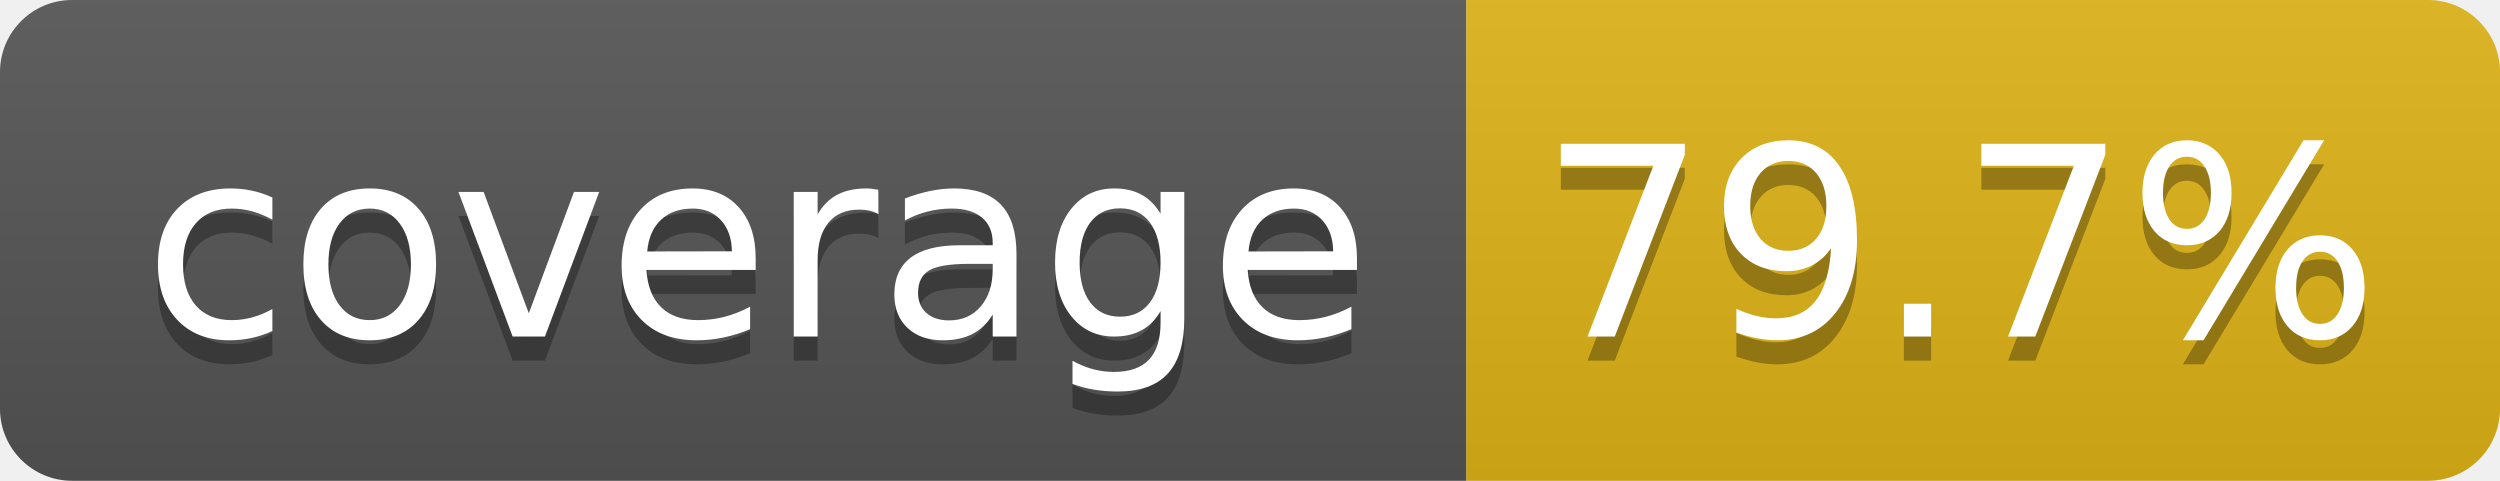
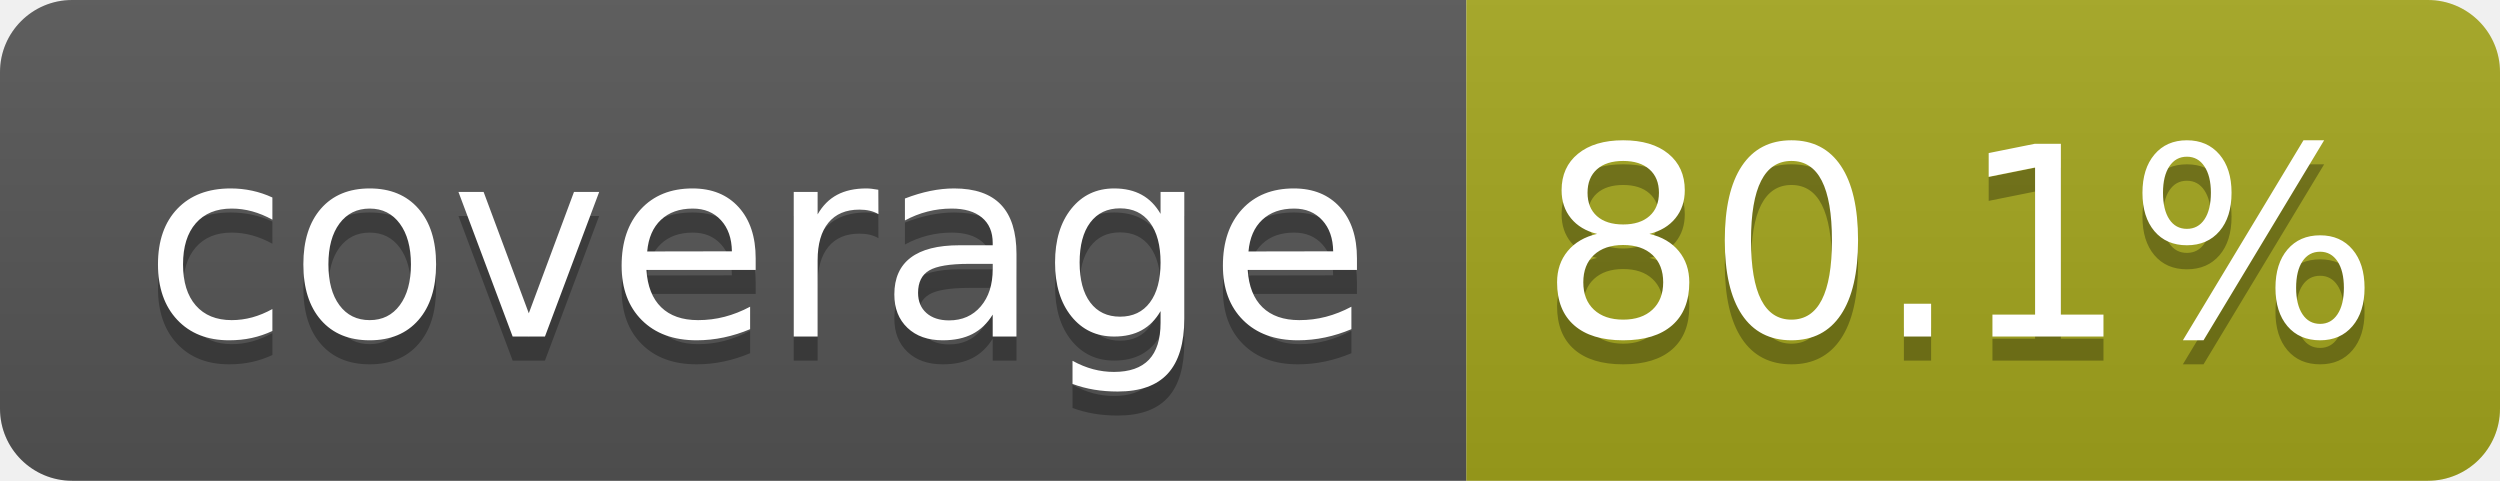
- <svg xmlns="http://www.w3.org/2000/svg" width="104" height="20" role="img" aria-label="coverage: 79.7%">
+ <svg xmlns="http://www.w3.org/2000/svg" width="104" height="20" role="img" aria-label="coverage: 80.1%">
  <linearGradient id="s" x2="0" y2="100%">
    <stop offset="0" stop-color="#bbb" stop-opacity=".1" />
    <stop offset="1" stop-opacity=".1" />
  </linearGradient>
  <clipPath id="r">
    <rect width="104" height="20" rx="3" fill="#fff" />
  </clipPath>
  <g clip-path="url(#r)">
    <rect width="61" height="20" fill="#555" />
-     <rect x="61" width="43" height="20" fill="#dfb317" />
+     <rect x="61" width="43" height="20" fill="#a4a61d" />
    <rect width="104" height="20" fill="url(#s)" />
  </g>
  <g fill="#fff" text-anchor="middle" font-family="Verdana,Geneva,DejaVu Sans,sans-serif" text-rendering="geometricPrecision" font-size="110">
    <text aria-hidden="true" x="315" y="150" fill="#010101" fill-opacity=".3" transform="scale(.1)" textLength="510">coverage</text>
    <text x="315" y="140" transform="scale(.1)" fill="#fff" textLength="510">coverage</text>
-     <text aria-hidden="true" x="815" y="150" fill="#010101" fill-opacity=".3" transform="scale(.1)" textLength="330">79.7%</text>
-     <text x="815" y="140" transform="scale(.1)" fill="#fff" textLength="330">79.7%</text>
+     <text aria-hidden="true" x="815" y="150" fill="#010101" fill-opacity=".3" transform="scale(.1)" textLength="330">80.1%</text>
+     <text x="815" y="140" transform="scale(.1)" fill="#fff" textLength="330">80.1%</text>
  </g>
</svg>
